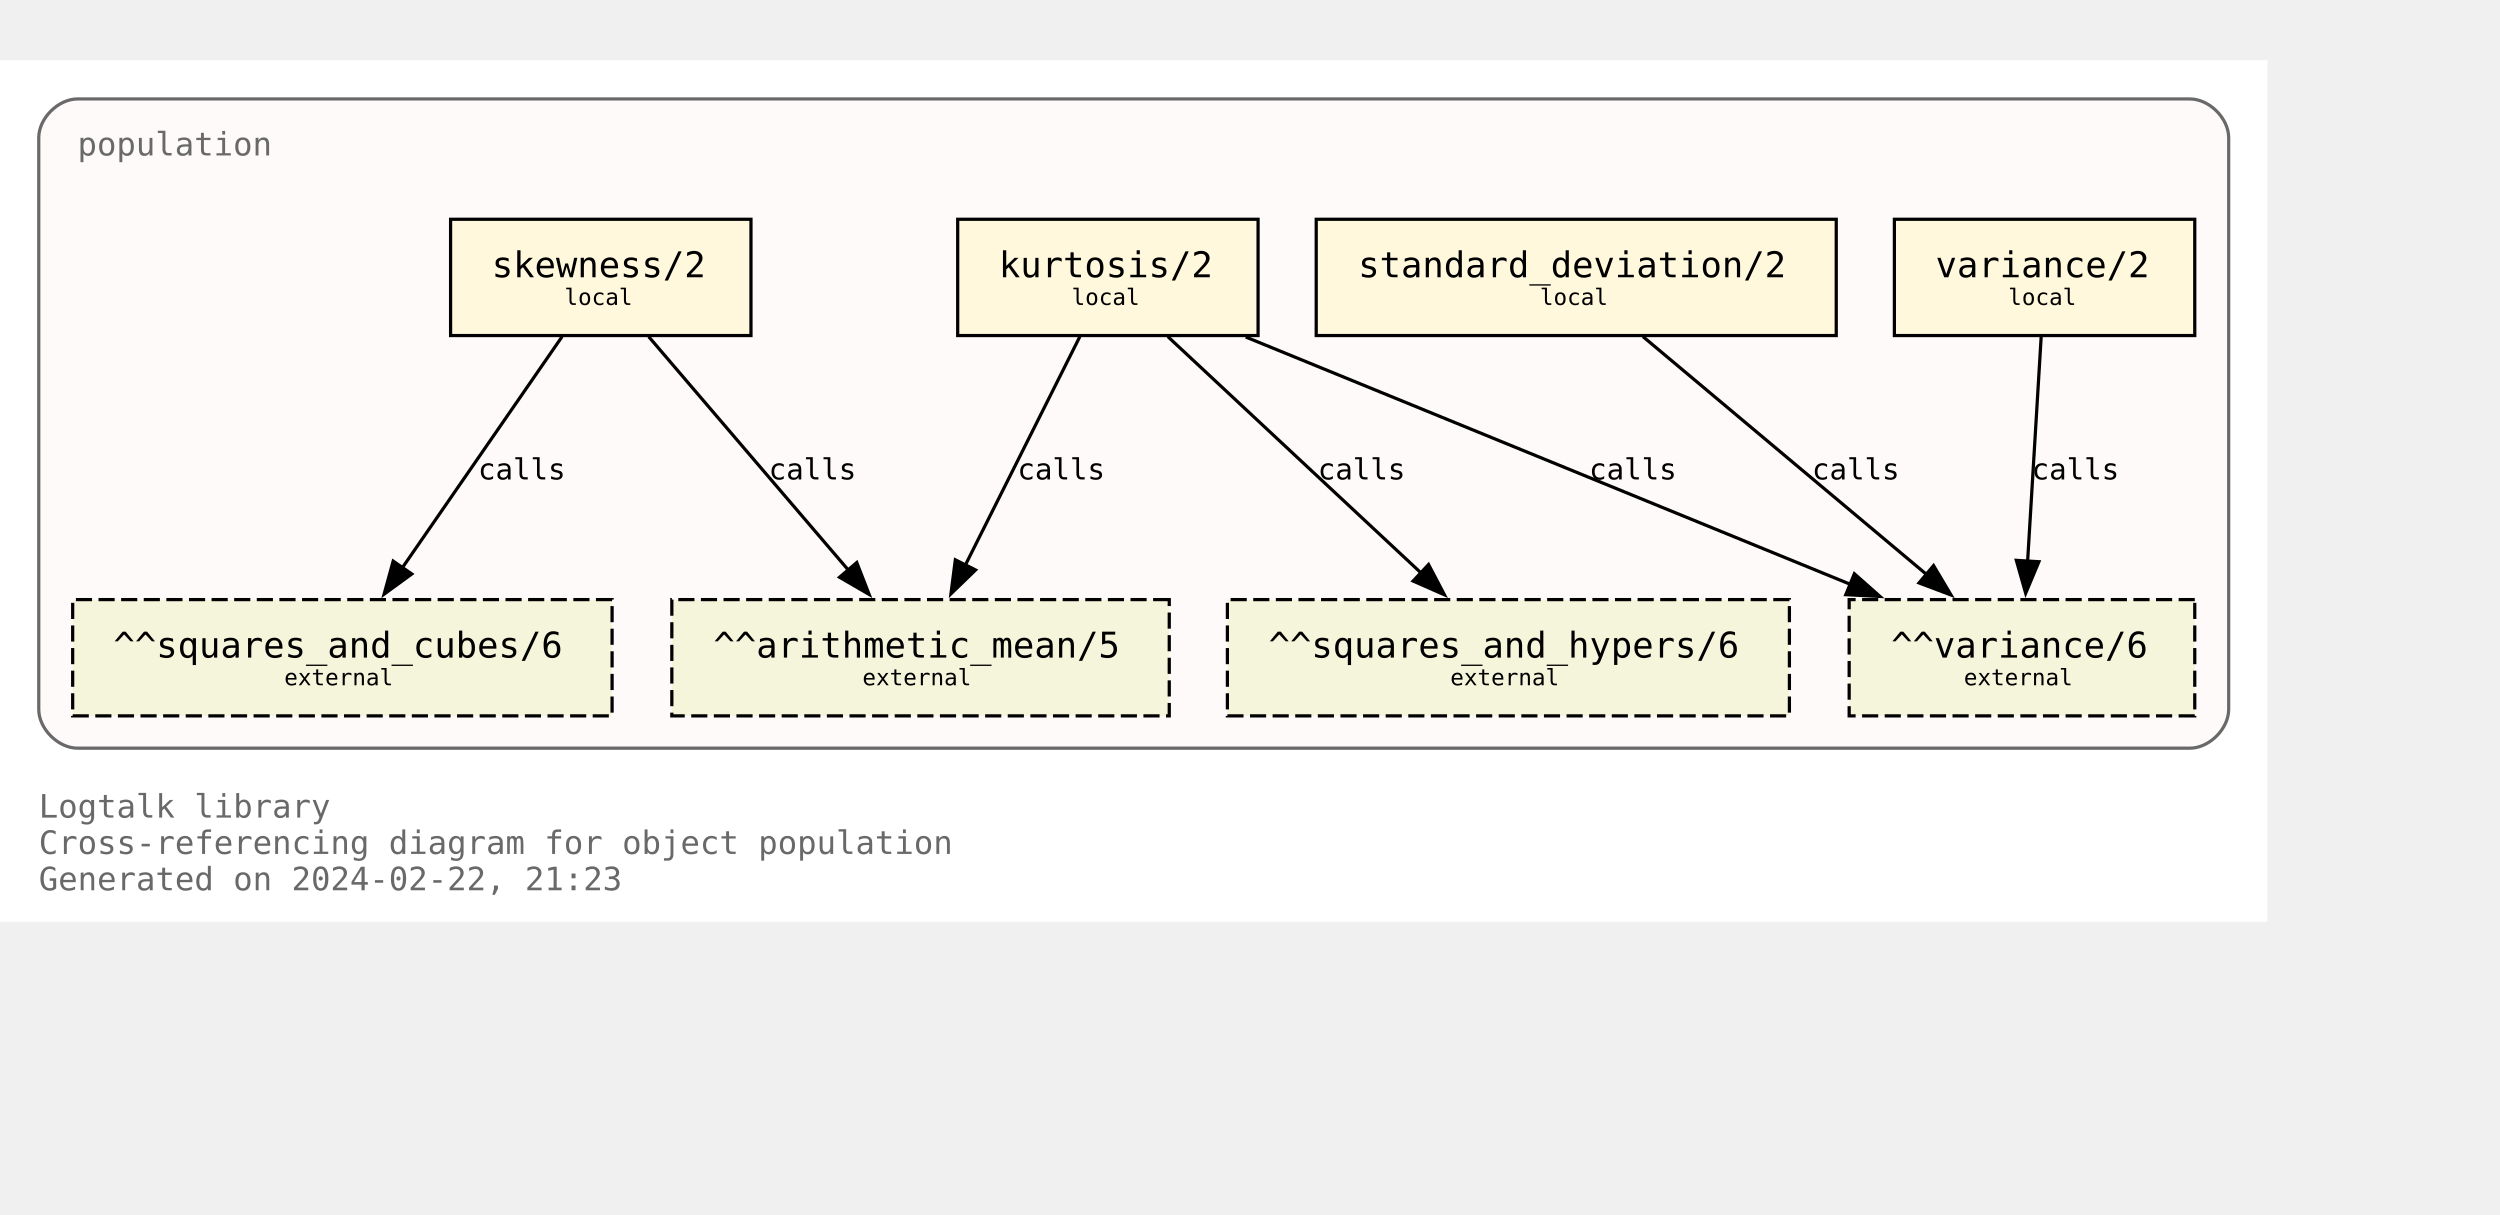
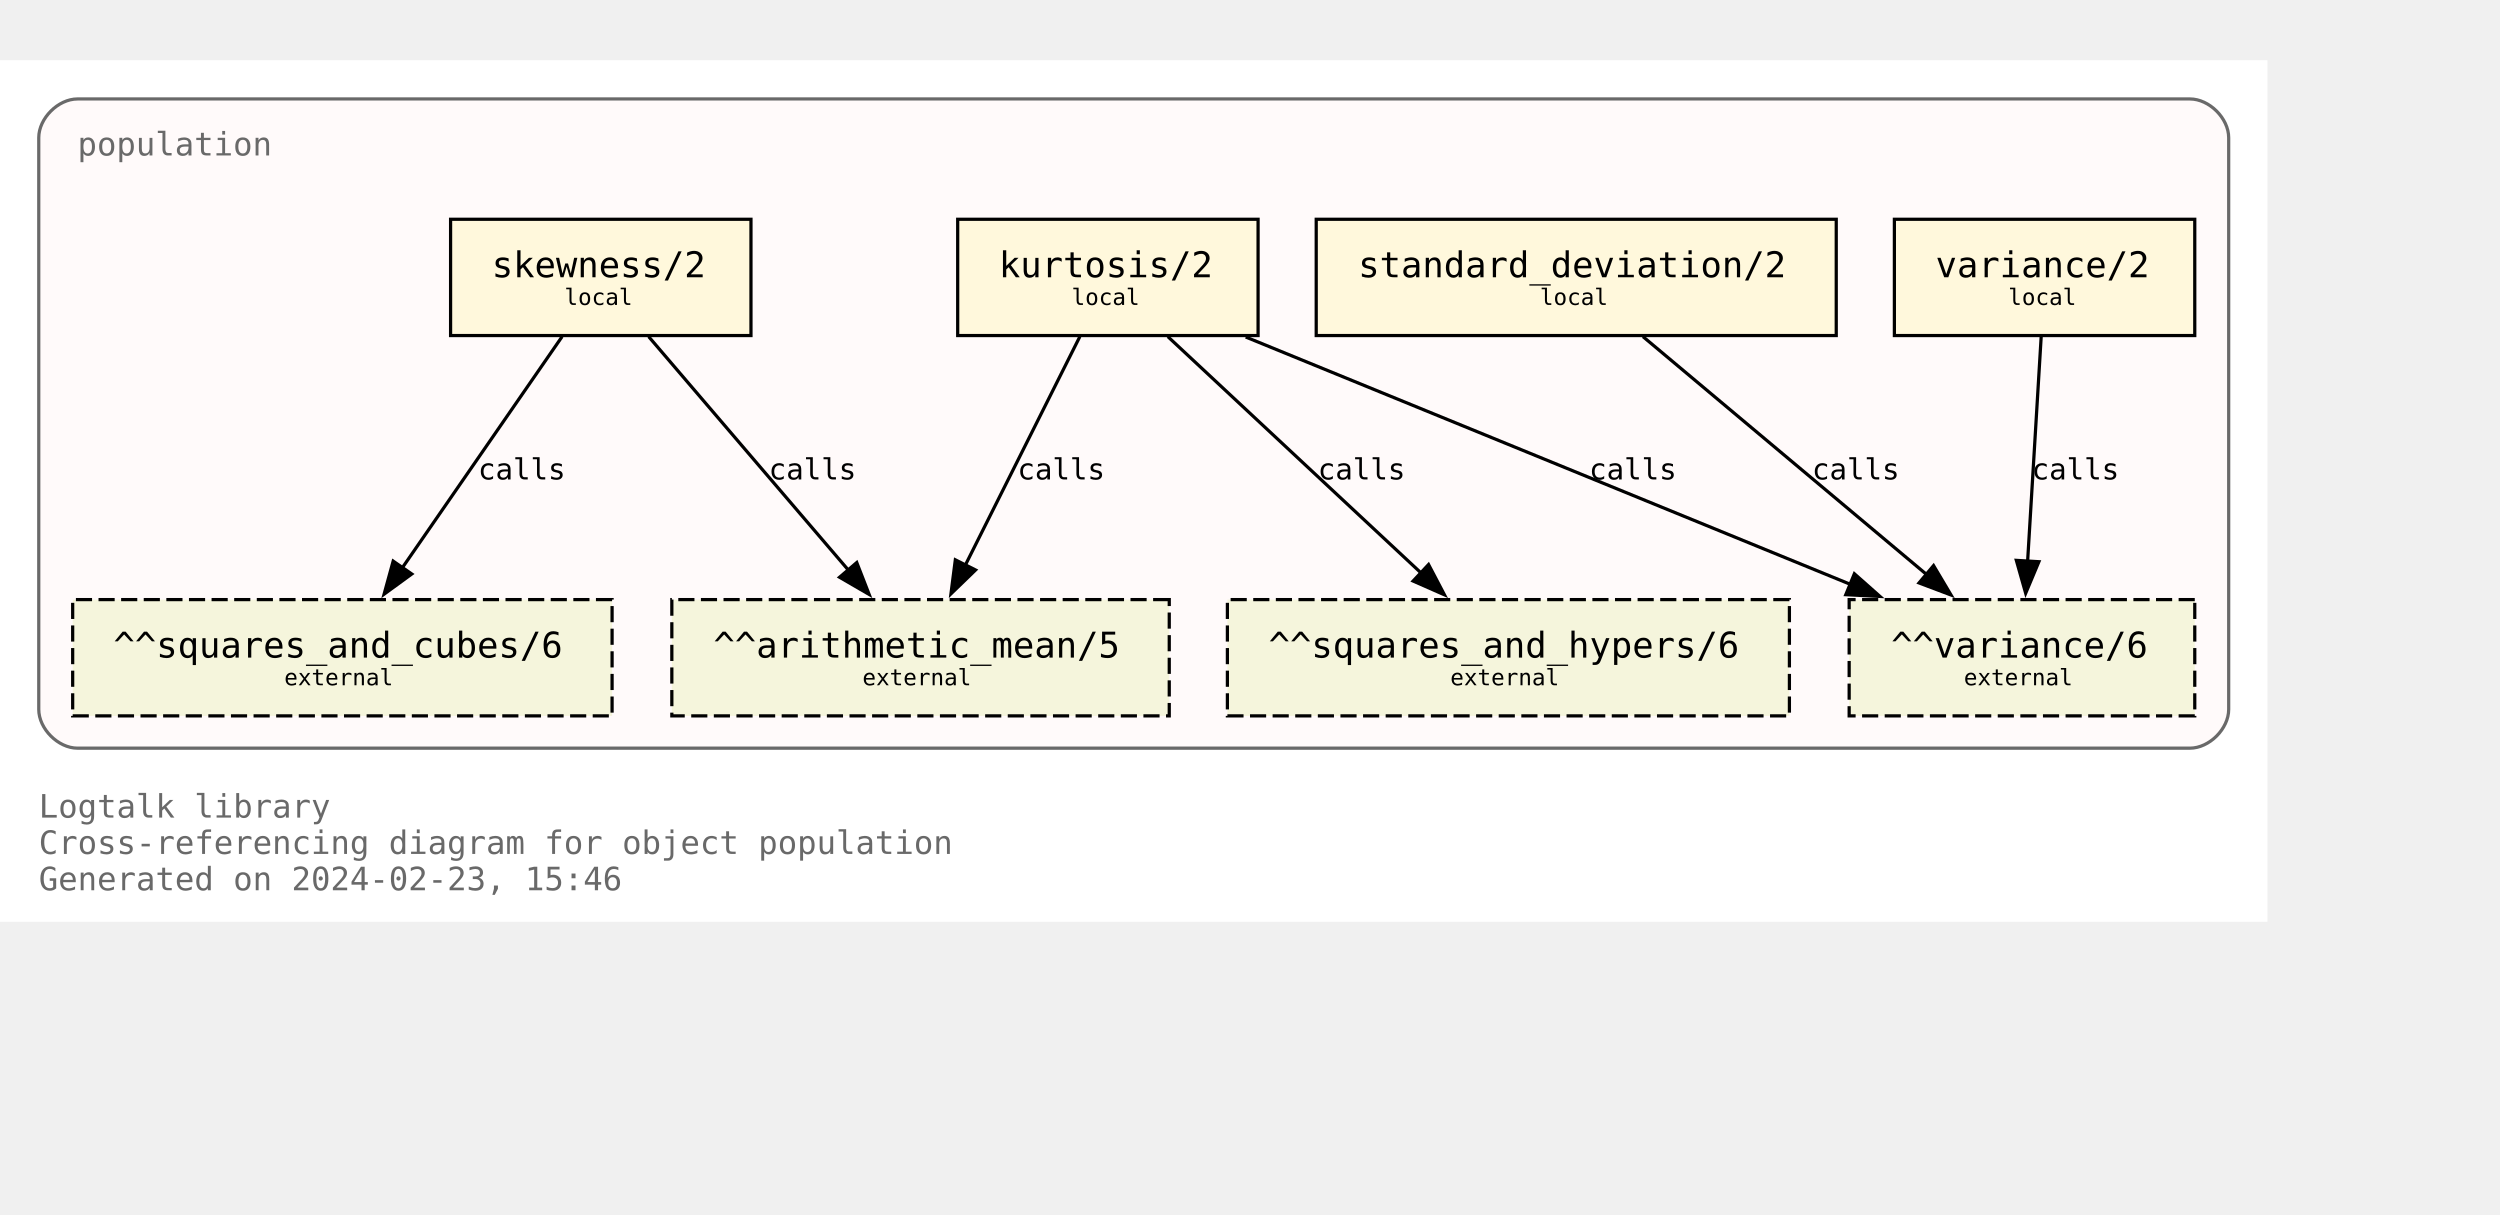
<svg xmlns="http://www.w3.org/2000/svg" xmlns:xlink="http://www.w3.org/1999/xlink" width="846pt" height="411pt" viewBox="72.00 72.00 774.00 338.75">
  <g id="graph0" class="graph" transform="scale(1 1) rotate(0) translate(76 334.75)">
    <polygon fill="white" stroke="none" points="-4,4 -4,-262.75 698,-262.75 698,4 -4,4" />
    <text text-anchor="start" x="8" y="-28.25" font-family="Monospace" font-size="10.00" fill="dimgray">Logtalk library</text>
    <text text-anchor="start" x="8" y="-17" font-family="Monospace" font-size="10.00" fill="dimgray">Cross-referencing diagram for object population</text>
-     <text text-anchor="start" x="8" y="-5.75" font-family="Monospace" font-size="10.00" fill="dimgray">Generated on 2024-02-22, 21:23</text>
+     <text text-anchor="start" x="8" y="-5.75" font-family="Monospace" font-size="10.00" fill="dimgray">Generated on 2024-02-23, 15:46</text>
    <g id="clust1" class="cluster">
      <g id="a_clust1">
        <a xlink:title="population">
          <path fill="snow" stroke="dimgray" d="M20,-49.75C20,-49.75 674,-49.75 674,-49.75 680,-49.75 686,-55.75 686,-61.75 686,-61.75 686,-238.75 686,-238.75 686,-244.75 680,-250.75 674,-250.75 674,-250.75 20,-250.75 20,-250.75 14,-250.75 8,-244.75 8,-238.75 8,-238.75 8,-61.75 8,-61.75 8,-55.75 14,-49.75 20,-49.75" />
          <g id="a_clust1_0">
-             <a xlink:href="https://github.com/LogtalkDotOrg/logtalk3/tree/6859f7c77d07d455b7b5608f789894febec0a673/library/statistics/population.lgt" xlink:title="https://github.com/LogtalkDotOrg/logtalk3/tree/6859f7c77d07d455b7b5608f789894febec0a673/library/statistics/population.lgt">
+             <a xlink:href="https://github.com/LogtalkDotOrg/logtalk3/tree/cef71da3d748b228dbb6378a36b6141099f12a7f/library/statistics/population.lgt" xlink:title="https://github.com/LogtalkDotOrg/logtalk3/tree/cef71da3d748b228dbb6378a36b6141099f12a7f/library/statistics/population.lgt">
              <text text-anchor="start" x="20" y="-233.25" font-family="Monospace" font-size="10.00" fill="dimgray">population</text>
            </a>
          </g>
        </a>
      </g>
    </g>
    <g id="node1" class="node">
      <g id="a_node1">
-         <a xlink:href="https://github.com/LogtalkDotOrg/logtalk3/tree/6859f7c77d07d455b7b5608f789894febec0a673/library/statistics/population.lgt#L33" xlink:title="https://github.com/LogtalkDotOrg/logtalk3/tree/6859f7c77d07d455b7b5608f789894febec0a673/library/statistics/population.lgt#L33">
+         <a xlink:href="https://github.com/LogtalkDotOrg/logtalk3/tree/cef71da3d748b228dbb6378a36b6141099f12a7f/library/statistics/population.lgt#L33" xlink:title="https://github.com/LogtalkDotOrg/logtalk3/tree/cef71da3d748b228dbb6378a36b6141099f12a7f/library/statistics/population.lgt#L33">
          <polygon fill="cornsilk" stroke="black" points="228.5,-213.5 135.5,-213.5 135.5,-177.5 228.5,-177.5 228.5,-213.5" />
          <text text-anchor="start" x="143.38" y="-196.32" font-family="Monospace" font-size="9.00"> </text>
          <text text-anchor="start" x="148.25" y="-195.55" font-family="Monospace" font-size="11.00">skewness/2</text>
          <text text-anchor="start" x="215.38" y="-196.32" font-family="Monospace" font-size="9.00"> </text>
          <text text-anchor="start" x="143.38" y="-185.45" font-family="Monospace" font-size="9.00"> </text>
          <text text-anchor="start" x="170.75" y="-186.97" font-family="Monospace" font-size="7.00">local</text>
          <text text-anchor="start" x="215.38" y="-185.45" font-family="Monospace" font-size="9.00"> </text>
        </a>
      </g>
    </g>
    <g id="node5" class="node">
      <polygon fill="beige" stroke="black" stroke-dasharray="5,2" points="358,-95.75 204,-95.75 204,-59.75 358,-59.75 358,-95.75" />
      <text text-anchor="start" x="211.88" y="-78.58" font-family="Monospace" font-size="9.00"> </text>
      <text text-anchor="start" x="216.88" y="-77.8" font-family="Monospace" font-size="11.00">^^arithmetic_mean/5</text>
      <text text-anchor="start" x="344.88" y="-78.58" font-family="Monospace" font-size="9.00"> </text>
      <text text-anchor="start" x="211.88" y="-67.7" font-family="Monospace" font-size="9.00"> </text>
      <text text-anchor="start" x="263" y="-69.22" font-family="Monospace" font-size="7.00">external</text>
      <text text-anchor="start" x="344.88" y="-67.7" font-family="Monospace" font-size="9.00"> </text>
    </g>
    <g id="edge1" class="edge">
      <g id="a_edge1">
-         <a xlink:href="https://github.com/LogtalkDotOrg/logtalk3/tree/6859f7c77d07d455b7b5608f789894febec0a673/library/statistics/population.lgt#L33" xlink:title="calls">
+         <a xlink:href="https://github.com/LogtalkDotOrg/logtalk3/tree/cef71da3d748b228dbb6378a36b6141099f12a7f/library/statistics/population.lgt#L33" xlink:title="calls">
          <path fill="none" stroke="black" d="M196.82,-177.17C213.22,-157.99 239.84,-126.88 258.75,-104.77" />
          <polygon fill="black" stroke="black" points="261.25,-107.22 265.09,-97.35 255.93,-102.67 261.25,-107.22" />
        </a>
      </g>
      <g id="a_edge1-label">
-         <a xlink:href="https://github.com/LogtalkDotOrg/logtalk3/tree/6859f7c77d07d455b7b5608f789894febec0a673/library/statistics/population.lgt#L33" xlink:title="https://github.com/LogtalkDotOrg/logtalk3/tree/6859f7c77d07d455b7b5608f789894febec0a673/library/statistics/population.lgt#L33">
+         <a xlink:href="https://github.com/LogtalkDotOrg/logtalk3/tree/cef71da3d748b228dbb6378a36b6141099f12a7f/library/statistics/population.lgt#L33" xlink:title="https://github.com/LogtalkDotOrg/logtalk3/tree/cef71da3d748b228dbb6378a36b6141099f12a7f/library/statistics/population.lgt#L33">
          <text text-anchor="start" x="234" y="-132.95" font-family="Monospace" font-size="9.00">calls</text>
        </a>
      </g>
    </g>
    <g id="node6" class="node">
      <polygon fill="beige" stroke="black" stroke-dasharray="5,2" points="185.5,-95.75 18.5,-95.75 18.5,-59.75 185.5,-59.75 185.5,-95.75" />
      <text text-anchor="start" x="26.38" y="-78.58" font-family="Monospace" font-size="9.00"> </text>
      <text text-anchor="start" x="31.12" y="-77.8" font-family="Monospace" font-size="11.00">^^squares_and_cubes/6</text>
      <text text-anchor="start" x="172.38" y="-78.58" font-family="Monospace" font-size="9.00"> </text>
      <text text-anchor="start" x="26.38" y="-67.7" font-family="Monospace" font-size="9.00"> </text>
      <text text-anchor="start" x="84" y="-69.22" font-family="Monospace" font-size="7.00">external</text>
      <text text-anchor="start" x="172.38" y="-67.7" font-family="Monospace" font-size="9.00"> </text>
    </g>
    <g id="edge2" class="edge">
      <g id="a_edge2">
-         <a xlink:href="https://github.com/LogtalkDotOrg/logtalk3/tree/6859f7c77d07d455b7b5608f789894febec0a673/library/statistics/population.lgt#L33" xlink:title="calls">
+         <a xlink:href="https://github.com/LogtalkDotOrg/logtalk3/tree/cef71da3d748b228dbb6378a36b6141099f12a7f/library/statistics/population.lgt#L33" xlink:title="calls">
          <path fill="none" stroke="black" d="M170.02,-177.17C156.94,-158.25 135.83,-127.7 120.6,-105.66" />
          <polygon fill="black" stroke="black" points="123.48,-103.68 114.92,-97.44 117.73,-107.66 123.48,-103.68" />
        </a>
      </g>
      <g id="a_edge2-label">
-         <a xlink:href="https://github.com/LogtalkDotOrg/logtalk3/tree/6859f7c77d07d455b7b5608f789894febec0a673/library/statistics/population.lgt#L33" xlink:title="https://github.com/LogtalkDotOrg/logtalk3/tree/6859f7c77d07d455b7b5608f789894febec0a673/library/statistics/population.lgt#L33">
+         <a xlink:href="https://github.com/LogtalkDotOrg/logtalk3/tree/cef71da3d748b228dbb6378a36b6141099f12a7f/library/statistics/population.lgt#L33" xlink:title="https://github.com/LogtalkDotOrg/logtalk3/tree/cef71da3d748b228dbb6378a36b6141099f12a7f/library/statistics/population.lgt#L33">
          <text text-anchor="start" x="144" y="-132.95" font-family="Monospace" font-size="9.00">calls</text>
        </a>
      </g>
    </g>
    <g id="node2" class="node">
      <g id="a_node2">
-         <a xlink:href="https://github.com/LogtalkDotOrg/logtalk3/tree/6859f7c77d07d455b7b5608f789894febec0a673/library/statistics/population.lgt#L41" xlink:title="https://github.com/LogtalkDotOrg/logtalk3/tree/6859f7c77d07d455b7b5608f789894febec0a673/library/statistics/population.lgt#L41">
+         <a xlink:href="https://github.com/LogtalkDotOrg/logtalk3/tree/cef71da3d748b228dbb6378a36b6141099f12a7f/library/statistics/population.lgt#L41" xlink:title="https://github.com/LogtalkDotOrg/logtalk3/tree/cef71da3d748b228dbb6378a36b6141099f12a7f/library/statistics/population.lgt#L41">
          <polygon fill="cornsilk" stroke="black" points="385.5,-213.5 292.5,-213.5 292.5,-177.5 385.5,-177.5 385.5,-213.5" />
          <text text-anchor="start" x="300.38" y="-196.32" font-family="Monospace" font-size="9.00"> </text>
          <text text-anchor="start" x="305.25" y="-195.55" font-family="Monospace" font-size="11.00">kurtosis/2</text>
          <text text-anchor="start" x="372.38" y="-196.32" font-family="Monospace" font-size="9.00"> </text>
          <text text-anchor="start" x="300.38" y="-185.45" font-family="Monospace" font-size="9.00"> </text>
          <text text-anchor="start" x="327.75" y="-186.97" font-family="Monospace" font-size="7.00">local</text>
          <text text-anchor="start" x="372.38" y="-185.45" font-family="Monospace" font-size="9.00"> </text>
        </a>
      </g>
    </g>
    <g id="edge3" class="edge">
      <g id="a_edge3">
-         <a xlink:href="https://github.com/LogtalkDotOrg/logtalk3/tree/6859f7c77d07d455b7b5608f789894febec0a673/library/statistics/population.lgt#L41" xlink:title="calls">
+         <a xlink:href="https://github.com/LogtalkDotOrg/logtalk3/tree/cef71da3d748b228dbb6378a36b6141099f12a7f/library/statistics/population.lgt#L41" xlink:title="calls">
          <path fill="none" stroke="black" d="M330.32,-177.17C320.92,-158.42 305.8,-128.25 294.78,-106.25" />
          <polygon fill="black" stroke="black" points="298.03,-104.92 290.42,-97.55 291.77,-108.06 298.03,-104.92" />
        </a>
      </g>
      <g id="a_edge3-label">
-         <a xlink:href="https://github.com/LogtalkDotOrg/logtalk3/tree/6859f7c77d07d455b7b5608f789894febec0a673/library/statistics/population.lgt#L41" xlink:title="https://github.com/LogtalkDotOrg/logtalk3/tree/6859f7c77d07d455b7b5608f789894febec0a673/library/statistics/population.lgt#L41">
+         <a xlink:href="https://github.com/LogtalkDotOrg/logtalk3/tree/cef71da3d748b228dbb6378a36b6141099f12a7f/library/statistics/population.lgt#L41" xlink:title="https://github.com/LogtalkDotOrg/logtalk3/tree/cef71da3d748b228dbb6378a36b6141099f12a7f/library/statistics/population.lgt#L41">
          <text text-anchor="start" x="311" y="-132.95" font-family="Monospace" font-size="9.00">calls</text>
        </a>
      </g>
    </g>
    <g id="node7" class="node">
      <polygon fill="beige" stroke="black" stroke-dasharray="5,2" points="550,-95.75 376,-95.75 376,-59.75 550,-59.75 550,-95.75" />
      <text text-anchor="start" x="383.88" y="-78.58" font-family="Monospace" font-size="9.00"> </text>
      <text text-anchor="start" x="388.75" y="-77.8" font-family="Monospace" font-size="11.00">^^squares_and_hypers/6</text>
      <text text-anchor="start" x="536.88" y="-78.58" font-family="Monospace" font-size="9.00"> </text>
      <text text-anchor="start" x="383.88" y="-67.7" font-family="Monospace" font-size="9.00"> </text>
      <text text-anchor="start" x="445" y="-69.22" font-family="Monospace" font-size="7.00">external</text>
      <text text-anchor="start" x="536.88" y="-67.7" font-family="Monospace" font-size="9.00"> </text>
    </g>
    <g id="edge4" class="edge">
      <g id="a_edge4">
-         <a xlink:href="https://github.com/LogtalkDotOrg/logtalk3/tree/6859f7c77d07d455b7b5608f789894febec0a673/library/statistics/population.lgt#L41" xlink:title="calls">
+         <a xlink:href="https://github.com/LogtalkDotOrg/logtalk3/tree/cef71da3d748b228dbb6378a36b6141099f12a7f/library/statistics/population.lgt#L41" xlink:title="calls">
          <path fill="none" stroke="black" d="M357.56,-177.17C378.38,-157.74 412.34,-126.04 436.07,-103.89" />
          <polygon fill="black" stroke="black" points="438.28,-106.61 443.2,-97.23 433.5,-101.5 438.28,-106.61" />
        </a>
      </g>
      <g id="a_edge4-label">
-         <a xlink:href="https://github.com/LogtalkDotOrg/logtalk3/tree/6859f7c77d07d455b7b5608f789894febec0a673/library/statistics/population.lgt#L41" xlink:title="https://github.com/LogtalkDotOrg/logtalk3/tree/6859f7c77d07d455b7b5608f789894febec0a673/library/statistics/population.lgt#L41">
+         <a xlink:href="https://github.com/LogtalkDotOrg/logtalk3/tree/cef71da3d748b228dbb6378a36b6141099f12a7f/library/statistics/population.lgt#L41" xlink:title="https://github.com/LogtalkDotOrg/logtalk3/tree/cef71da3d748b228dbb6378a36b6141099f12a7f/library/statistics/population.lgt#L41">
          <text text-anchor="start" x="404" y="-132.95" font-family="Monospace" font-size="9.00">calls</text>
        </a>
      </g>
    </g>
    <g id="node8" class="node">
      <polygon fill="beige" stroke="black" stroke-dasharray="5,2" points="675.5,-95.75 568.5,-95.75 568.5,-59.75 675.5,-59.75 675.5,-95.75" />
      <text text-anchor="start" x="576.38" y="-78.58" font-family="Monospace" font-size="9.00"> </text>
      <text text-anchor="start" x="581.5" y="-77.8" font-family="Monospace" font-size="11.00">^^variance/6</text>
      <text text-anchor="start" x="662.38" y="-78.58" font-family="Monospace" font-size="9.00"> </text>
      <text text-anchor="start" x="576.38" y="-67.7" font-family="Monospace" font-size="9.00"> </text>
      <text text-anchor="start" x="604" y="-69.22" font-family="Monospace" font-size="7.00">external</text>
      <text text-anchor="start" x="662.38" y="-67.7" font-family="Monospace" font-size="9.00"> </text>
    </g>
    <g id="edge5" class="edge">
      <g id="a_edge5">
-         <a xlink:href="https://github.com/LogtalkDotOrg/logtalk3/tree/6859f7c77d07d455b7b5608f789894febec0a673/library/statistics/population.lgt#L41" xlink:title="calls">
+         <a xlink:href="https://github.com/LogtalkDotOrg/logtalk3/tree/cef71da3d748b228dbb6378a36b6141099f12a7f/library/statistics/population.lgt#L41" xlink:title="calls">
          <path fill="none" stroke="black" d="M381.67,-177.05C431.76,-156.56 514.85,-122.58 569.01,-100.42" />
          <polygon fill="black" stroke="black" points="570.11,-103.75 578.04,-96.73 567.46,-97.28 570.11,-103.75" />
        </a>
      </g>
      <g id="a_edge5-label">
-         <a xlink:href="https://github.com/LogtalkDotOrg/logtalk3/tree/6859f7c77d07d455b7b5608f789894febec0a673/library/statistics/population.lgt#L41" xlink:title="https://github.com/LogtalkDotOrg/logtalk3/tree/6859f7c77d07d455b7b5608f789894febec0a673/library/statistics/population.lgt#L41">
+         <a xlink:href="https://github.com/LogtalkDotOrg/logtalk3/tree/cef71da3d748b228dbb6378a36b6141099f12a7f/library/statistics/population.lgt#L41" xlink:title="https://github.com/LogtalkDotOrg/logtalk3/tree/cef71da3d748b228dbb6378a36b6141099f12a7f/library/statistics/population.lgt#L41">
          <text text-anchor="start" x="488" y="-132.95" font-family="Monospace" font-size="9.00">calls</text>
        </a>
      </g>
    </g>
    <g id="node3" class="node">
      <g id="a_node3">
-         <a xlink:href="https://github.com/LogtalkDotOrg/logtalk3/tree/6859f7c77d07d455b7b5608f789894febec0a673/library/statistics/population.lgt#L50" xlink:title="https://github.com/LogtalkDotOrg/logtalk3/tree/6859f7c77d07d455b7b5608f789894febec0a673/library/statistics/population.lgt#L50">
+         <a xlink:href="https://github.com/LogtalkDotOrg/logtalk3/tree/cef71da3d748b228dbb6378a36b6141099f12a7f/library/statistics/population.lgt#L50" xlink:title="https://github.com/LogtalkDotOrg/logtalk3/tree/cef71da3d748b228dbb6378a36b6141099f12a7f/library/statistics/population.lgt#L50">
          <polygon fill="cornsilk" stroke="black" points="564.5,-213.5 403.5,-213.5 403.5,-177.5 564.5,-177.5 564.5,-213.5" />
          <text text-anchor="start" x="411.38" y="-196.32" font-family="Monospace" font-size="9.00"> </text>
          <text text-anchor="start" x="416.5" y="-195.55" font-family="Monospace" font-size="11.00">standard_deviation/2</text>
          <text text-anchor="start" x="551.38" y="-196.32" font-family="Monospace" font-size="9.00"> </text>
          <text text-anchor="start" x="411.38" y="-185.45" font-family="Monospace" font-size="9.00"> </text>
          <text text-anchor="start" x="472.75" y="-186.97" font-family="Monospace" font-size="7.00">local</text>
          <text text-anchor="start" x="551.38" y="-185.45" font-family="Monospace" font-size="9.00"> </text>
        </a>
      </g>
    </g>
    <g id="edge6" class="edge">
      <g id="a_edge6">
-         <a xlink:href="https://github.com/LogtalkDotOrg/logtalk3/tree/6859f7c77d07d455b7b5608f789894febec0a673/library/statistics/population.lgt#L50" xlink:title="calls">
+         <a xlink:href="https://github.com/LogtalkDotOrg/logtalk3/tree/cef71da3d748b228dbb6378a36b6141099f12a7f/library/statistics/population.lgt#L50" xlink:title="calls">
          <path fill="none" stroke="black" d="M504.66,-177.17C528.03,-157.57 566.28,-125.49 592.72,-103.31" />
          <polygon fill="black" stroke="black" points="594.63,-106.28 600.04,-97.17 590.13,-100.91 594.63,-106.28" />
        </a>
      </g>
      <g id="a_edge6-label">
-         <a xlink:href="https://github.com/LogtalkDotOrg/logtalk3/tree/6859f7c77d07d455b7b5608f789894febec0a673/library/statistics/population.lgt#L50" xlink:title="https://github.com/LogtalkDotOrg/logtalk3/tree/6859f7c77d07d455b7b5608f789894febec0a673/library/statistics/population.lgt#L50">
+         <a xlink:href="https://github.com/LogtalkDotOrg/logtalk3/tree/cef71da3d748b228dbb6378a36b6141099f12a7f/library/statistics/population.lgt#L50" xlink:title="https://github.com/LogtalkDotOrg/logtalk3/tree/cef71da3d748b228dbb6378a36b6141099f12a7f/library/statistics/population.lgt#L50">
          <text text-anchor="start" x="557" y="-132.95" font-family="Monospace" font-size="9.00">calls</text>
        </a>
      </g>
    </g>
    <g id="node4" class="node">
      <g id="a_node4">
-         <a xlink:href="https://github.com/LogtalkDotOrg/logtalk3/tree/6859f7c77d07d455b7b5608f789894febec0a673/library/statistics/population.lgt#L54" xlink:title="https://github.com/LogtalkDotOrg/logtalk3/tree/6859f7c77d07d455b7b5608f789894febec0a673/library/statistics/population.lgt#L54">
+         <a xlink:href="https://github.com/LogtalkDotOrg/logtalk3/tree/cef71da3d748b228dbb6378a36b6141099f12a7f/library/statistics/population.lgt#L54" xlink:title="https://github.com/LogtalkDotOrg/logtalk3/tree/cef71da3d748b228dbb6378a36b6141099f12a7f/library/statistics/population.lgt#L54">
          <polygon fill="cornsilk" stroke="black" points="675.5,-213.5 582.5,-213.5 582.5,-177.5 675.5,-177.5 675.5,-213.5" />
          <text text-anchor="start" x="590.38" y="-196.32" font-family="Monospace" font-size="9.00"> </text>
          <text text-anchor="start" x="595.25" y="-195.55" font-family="Monospace" font-size="11.00">variance/2</text>
          <text text-anchor="start" x="662.38" y="-196.32" font-family="Monospace" font-size="9.00"> </text>
          <text text-anchor="start" x="590.38" y="-185.45" font-family="Monospace" font-size="9.00"> </text>
          <text text-anchor="start" x="617.75" y="-186.97" font-family="Monospace" font-size="7.00">local</text>
          <text text-anchor="start" x="662.38" y="-185.45" font-family="Monospace" font-size="9.00"> </text>
        </a>
      </g>
    </g>
    <g id="edge7" class="edge">
      <g id="a_edge7">
-         <a xlink:href="https://github.com/LogtalkDotOrg/logtalk3/tree/6859f7c77d07d455b7b5608f789894febec0a673/library/statistics/population.lgt#L54" xlink:title="calls">
+         <a xlink:href="https://github.com/LogtalkDotOrg/logtalk3/tree/cef71da3d748b228dbb6378a36b6141099f12a7f/library/statistics/population.lgt#L54" xlink:title="calls">
          <path fill="none" stroke="black" d="M627.95,-177.17C626.84,-158.76 625.06,-129.35 623.74,-107.46" />
          <polygon fill="black" stroke="black" points="627.24,-107.48 623.15,-97.71 620.26,-107.9 627.24,-107.48" />
        </a>
      </g>
      <g id="a_edge7-label">
-         <a xlink:href="https://github.com/LogtalkDotOrg/logtalk3/tree/6859f7c77d07d455b7b5608f789894febec0a673/library/statistics/population.lgt#L54" xlink:title="https://github.com/LogtalkDotOrg/logtalk3/tree/6859f7c77d07d455b7b5608f789894febec0a673/library/statistics/population.lgt#L54">
+         <a xlink:href="https://github.com/LogtalkDotOrg/logtalk3/tree/cef71da3d748b228dbb6378a36b6141099f12a7f/library/statistics/population.lgt#L54" xlink:title="https://github.com/LogtalkDotOrg/logtalk3/tree/cef71da3d748b228dbb6378a36b6141099f12a7f/library/statistics/population.lgt#L54">
          <text text-anchor="start" x="625" y="-132.95" font-family="Monospace" font-size="9.00">calls</text>
        </a>
      </g>
    </g>
  </g>
</svg>
